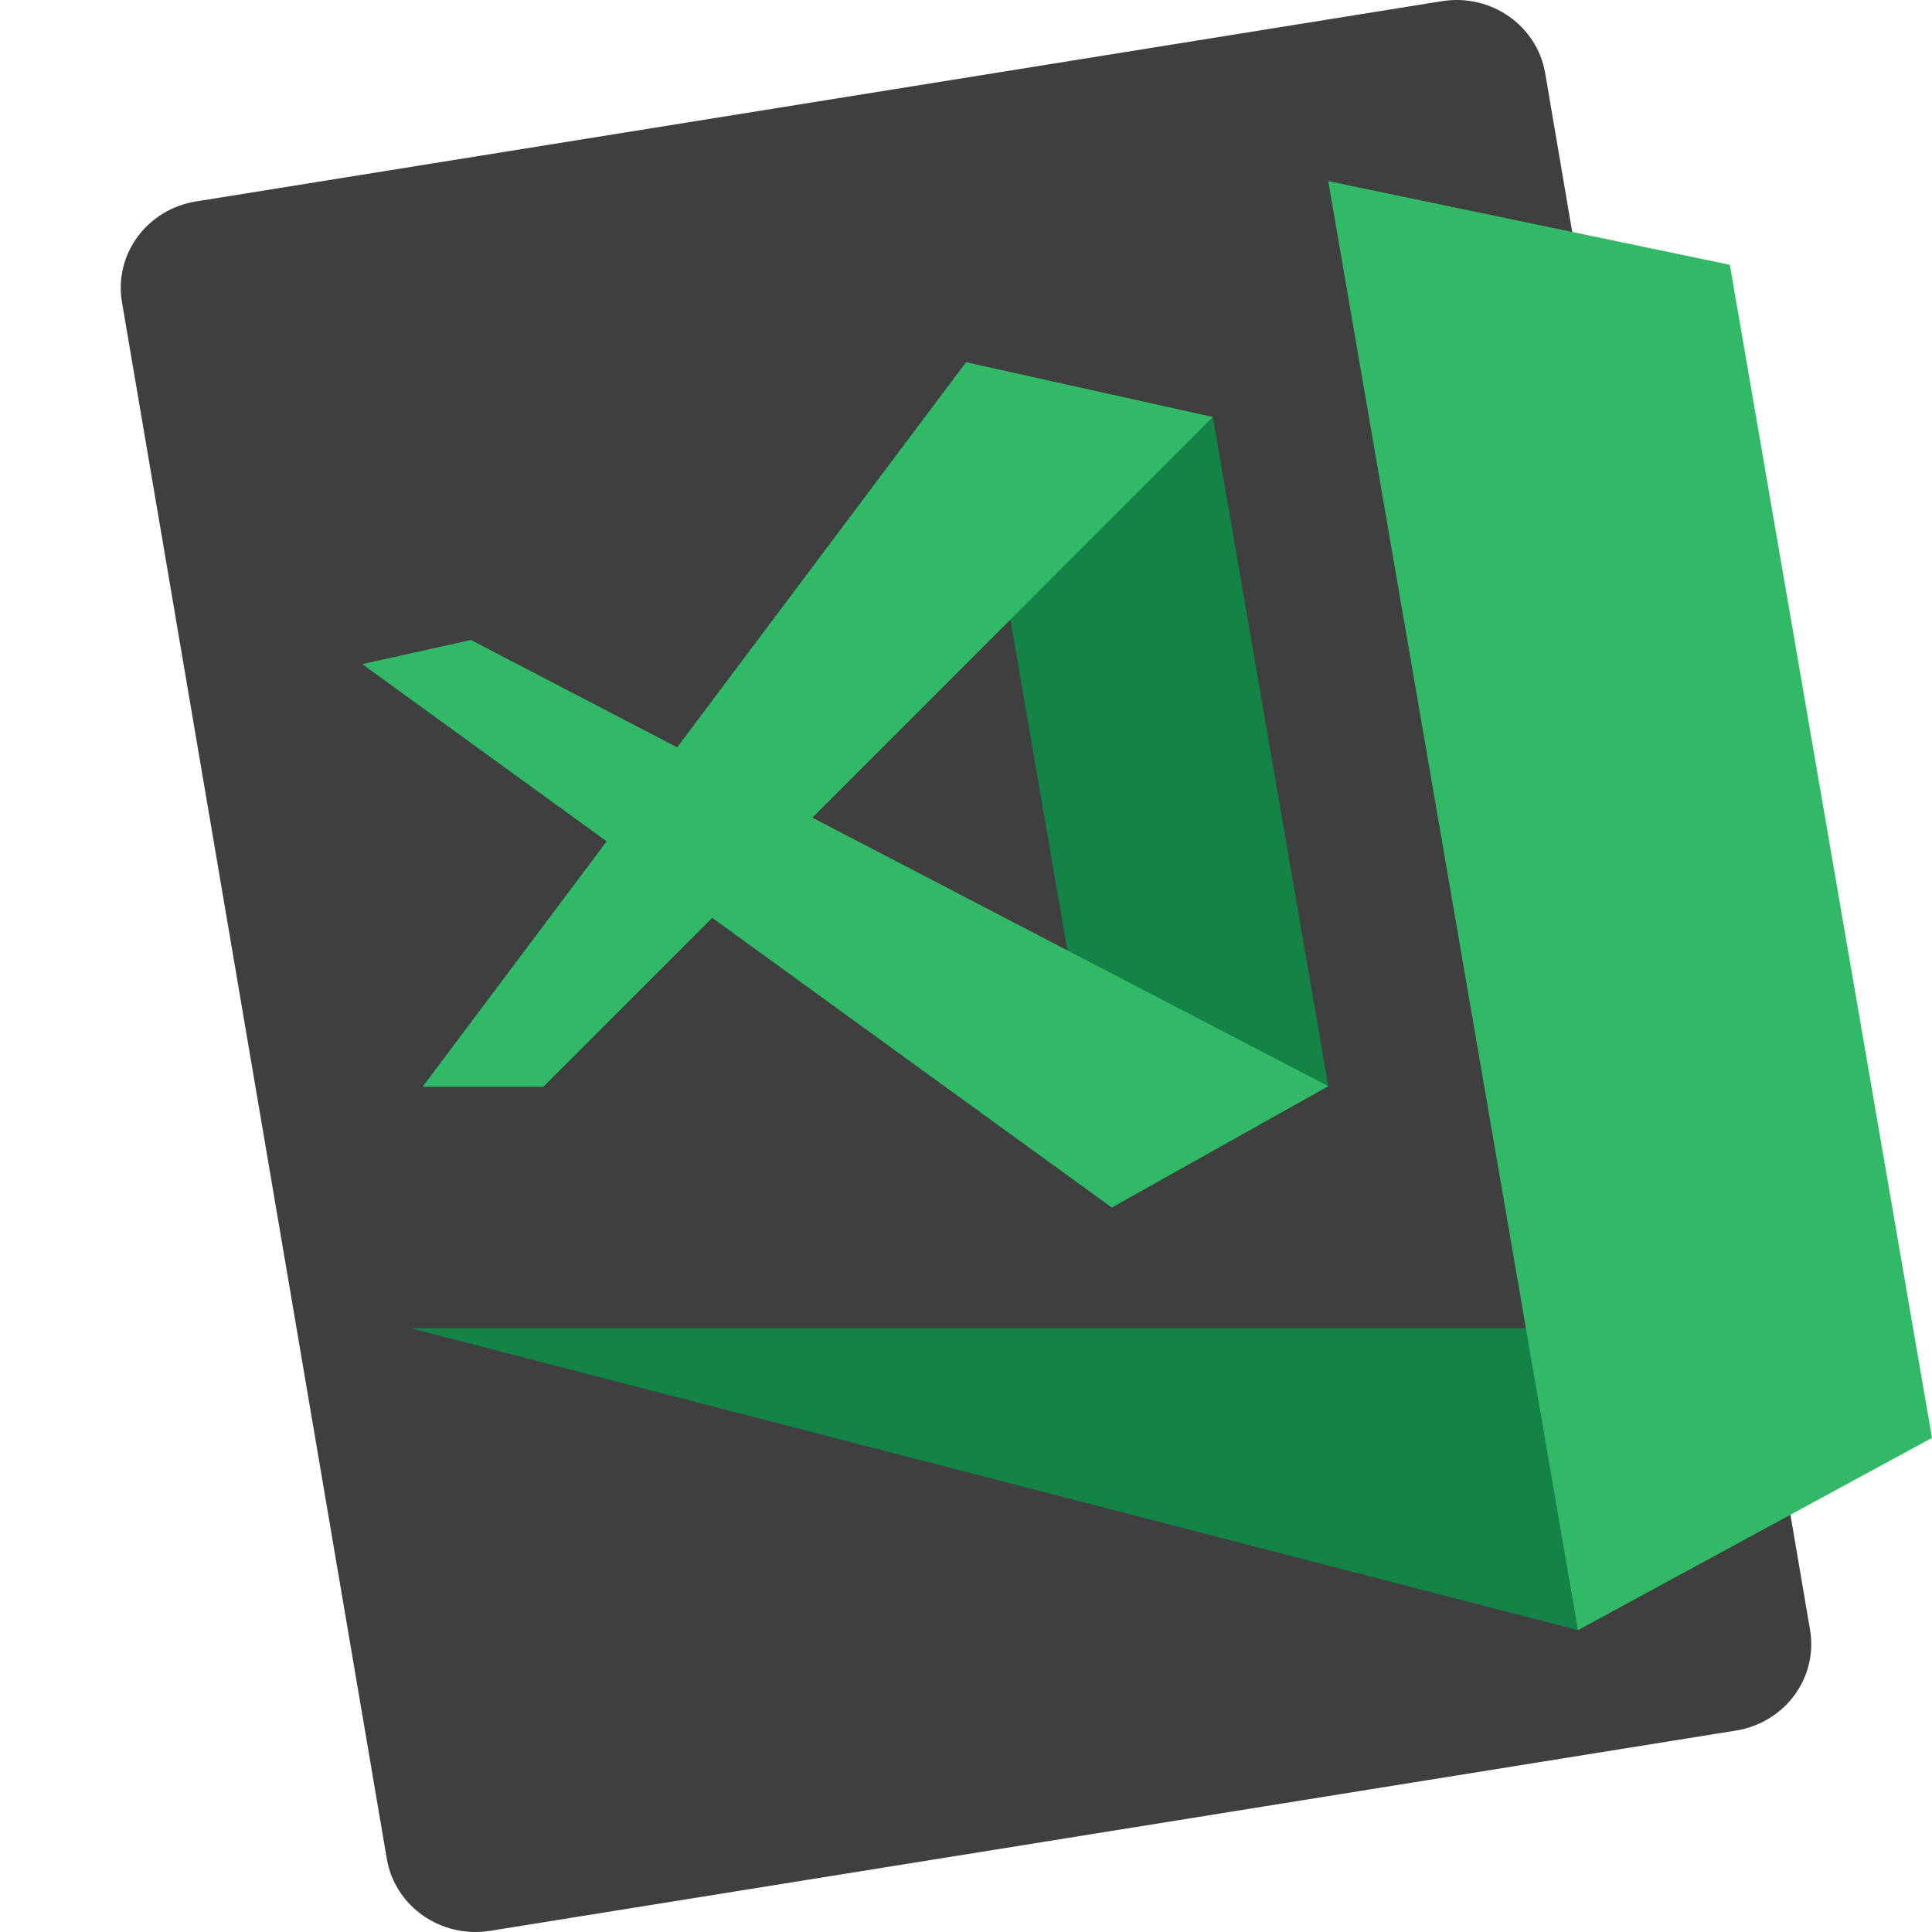
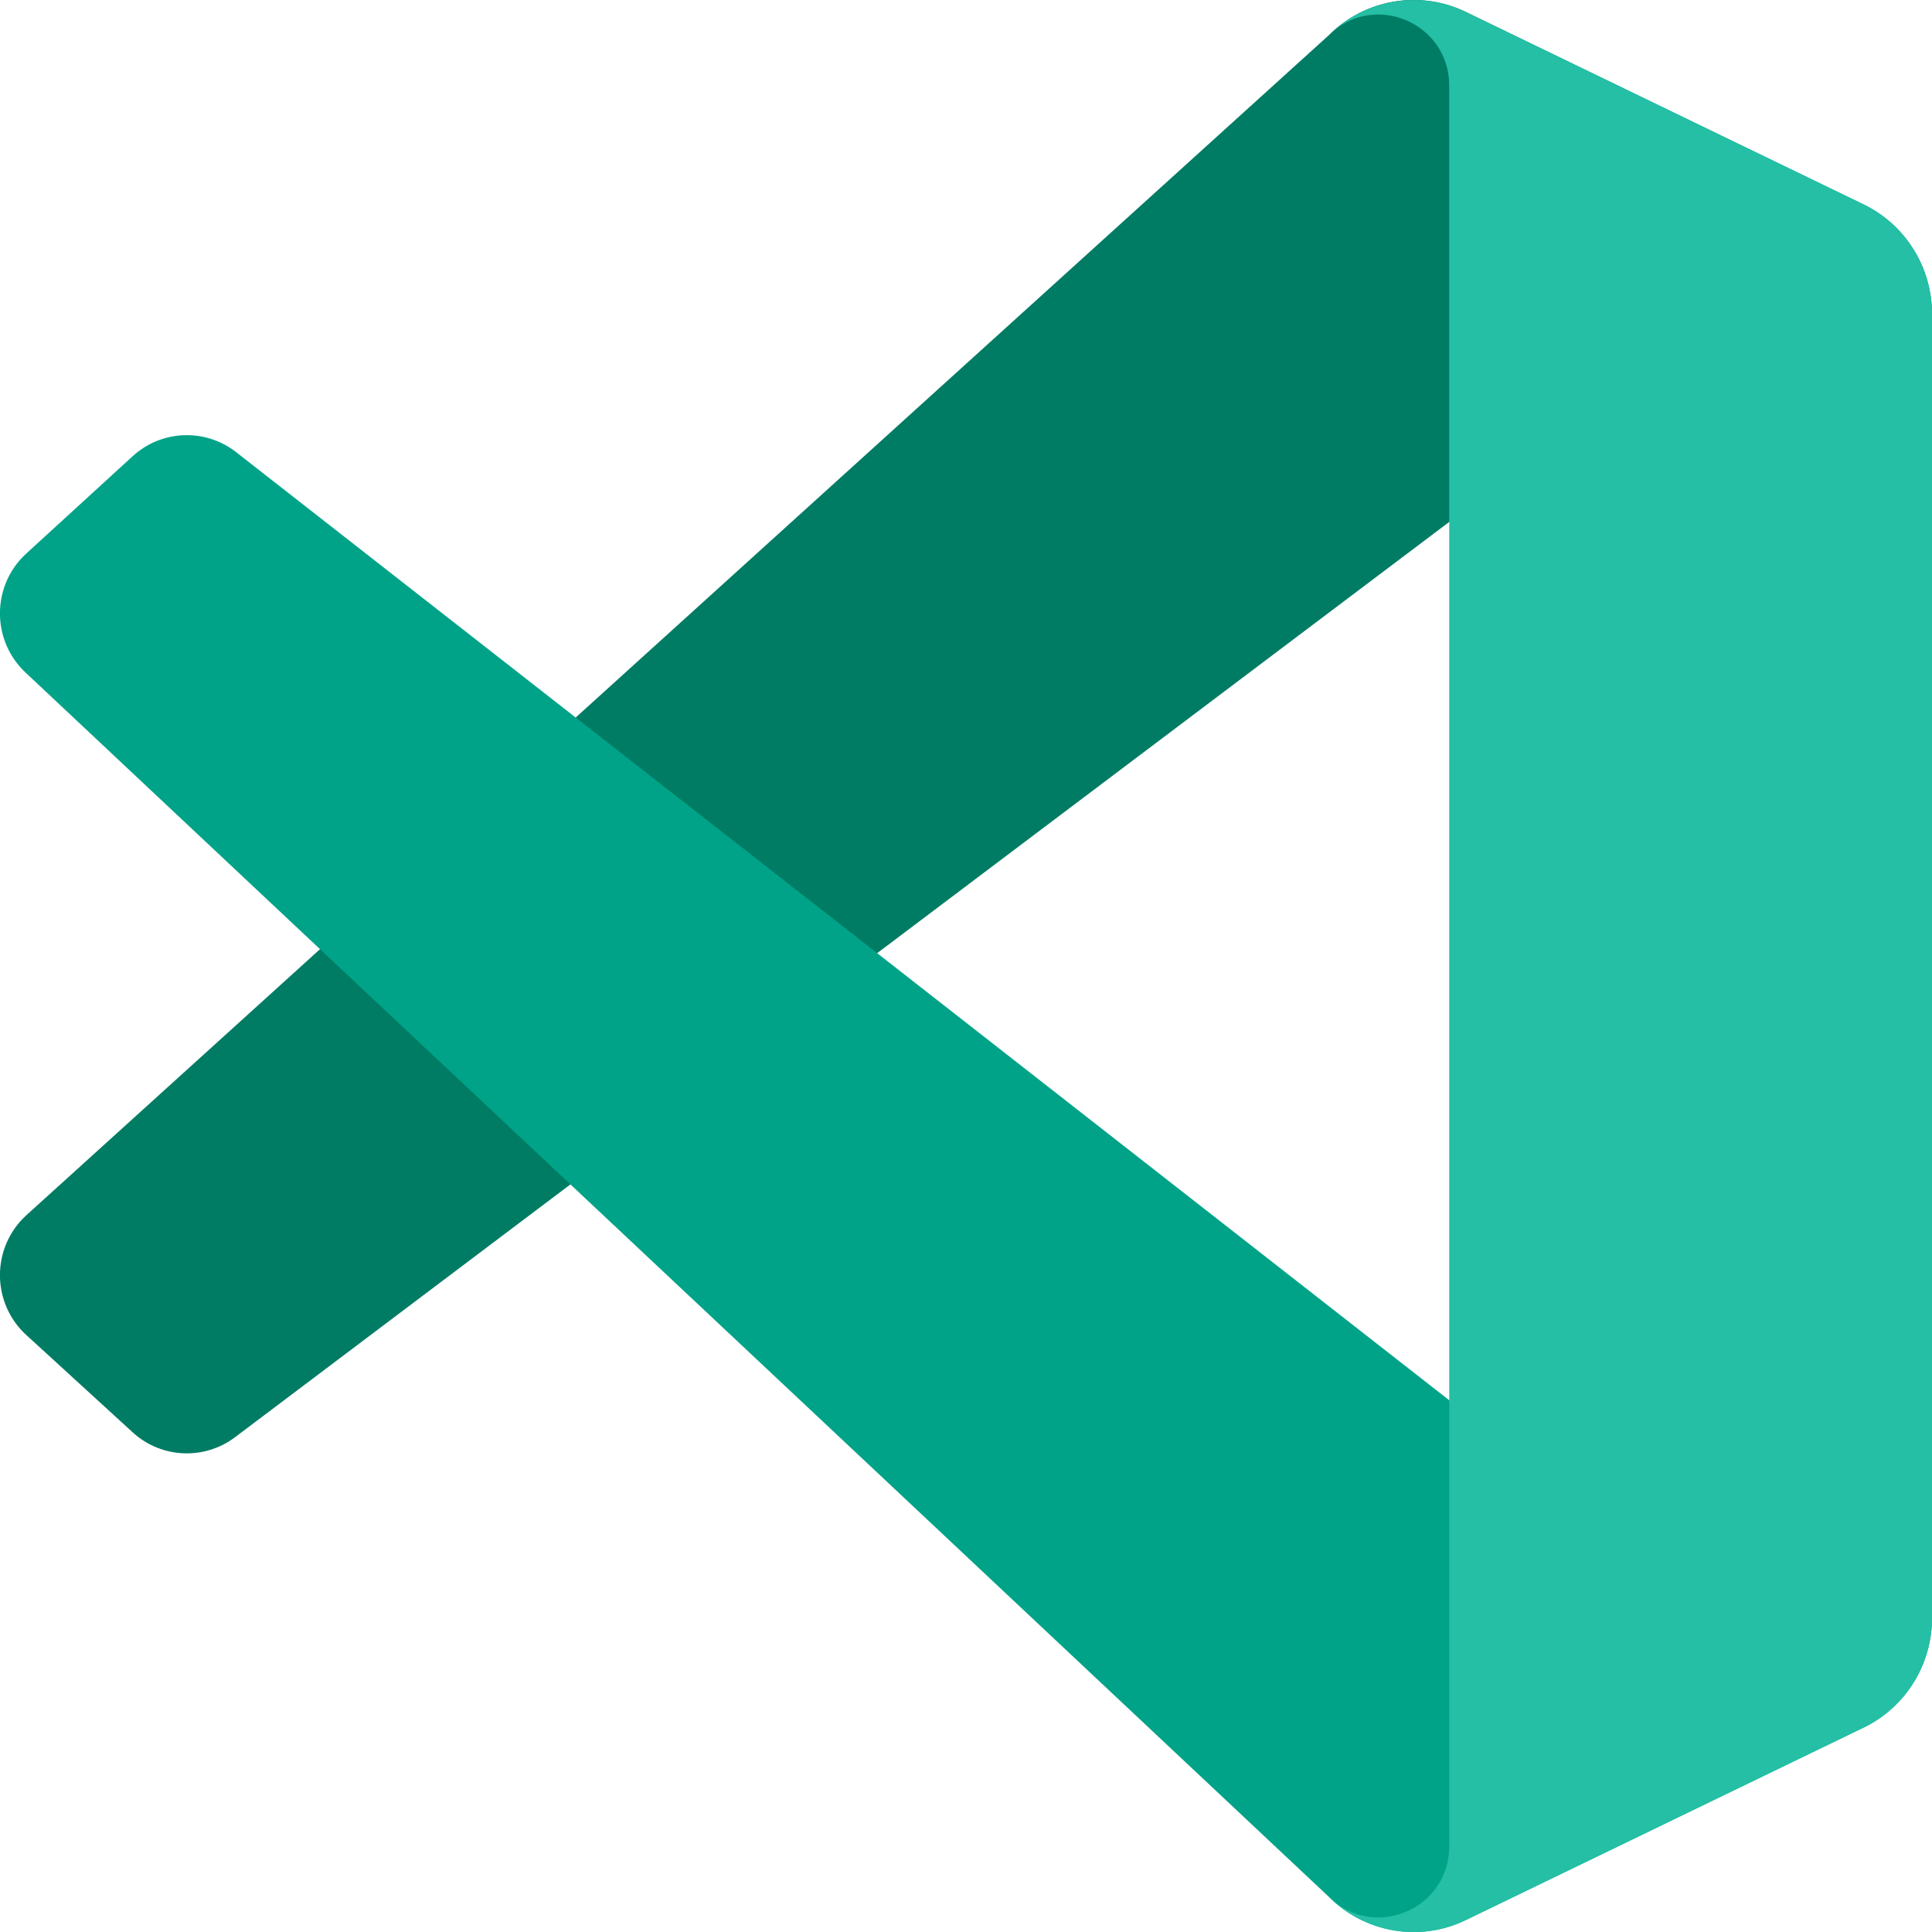
<svg xmlns="http://www.w3.org/2000/svg" width="16" height="16" version="1">
-   <path style="fill:#3f3f3f" d="M 14.99,13.498 12.797,0.608 C 12.73,0.211 12.347,-0.056 11.939,0.01 L 1.625,1.668 C 1.217,1.733 0.943,2.106 1.01,2.502 L 3.203,15.392 C 3.27,15.789 3.653,16.056 4.061,15.99 L 14.375,14.332 C 14.783,14.267 15.057,13.894 14.99,13.498 Z" />
-   <path style="fill:#138346" d="M 3.4,11 H 13.08 L 13.068,13.5 Z" />
-   <path style="fill:#32b968" d="M 11,1.5 14.326,2.193 16,11.908 13.068,13.5 Z" />
-   <path style="fill:#138346" d="M 8,3 10.044,3.454 11,8.995 9.207,10 Z" />
-   <path style="fill:#32b968" d="M 3,5.5 9.207,10 11,8.995 3.9,5.3 Z" />
-   <path style="fill:#32b968" d="M 3.5,9 8,3 10.044,3.454 4.5,9 Z" />
+   <path style="fill:#007c64" d="m 15.434,1.695 -3.295,-1.596 c -0.381,-0.185 -0.837,-0.107 -1.136,0.194 L 0.217,10.065 c -0.29,0.266 -0.29,0.725 7.2e-4,0.991 l 0.881,0.806 c 0.237,0.217 0.595,0.233 0.851,0.038 L 14.938,2.109 c 0.436,-0.332 1.062,-0.02 1.062,0.53 v -0.038 c 0,-0.386 -0.22,-0.738 -0.566,-0.906 z" />
+   <path style="fill:#00a388" d="m 15.434,14.305 -3.295,1.596 c -0.381,0.185 -0.837,0.107 -1.136,-0.194 L 0.217,5.575 c -0.29,-0.266 -0.29,-0.725 7.2e-4,-0.991 l 0.881,-0.806 c 0.237,-0.217 0.595,-0.233 0.851,-0.038 L 14.938,13.891 c 0.436,0.332 1.062,0.02 1.062,-0.53 v 0.039 c 0,0.386 -0.22,0.738 -0.566,0.906 z" />
+   <path style="fill:#24bfa5" d="m 12.14,15.901 c -0.381,0.185 -0.837,0.107 -1.137,-0.195 0.369,0.371 0.999,0.108 0.999,-0.416 V 0.71 c 0,-0.525 -0.631,-0.787 -0.999,-0.416 0.299,-0.301 0.755,-0.379 1.137,-0.195 l 3.294,1.593 C 15.78,1.86 16,2.212 16,2.598 V 13.402 c 0,0.386 -0.22,0.738 -0.566,0.906 z" />
</svg>
